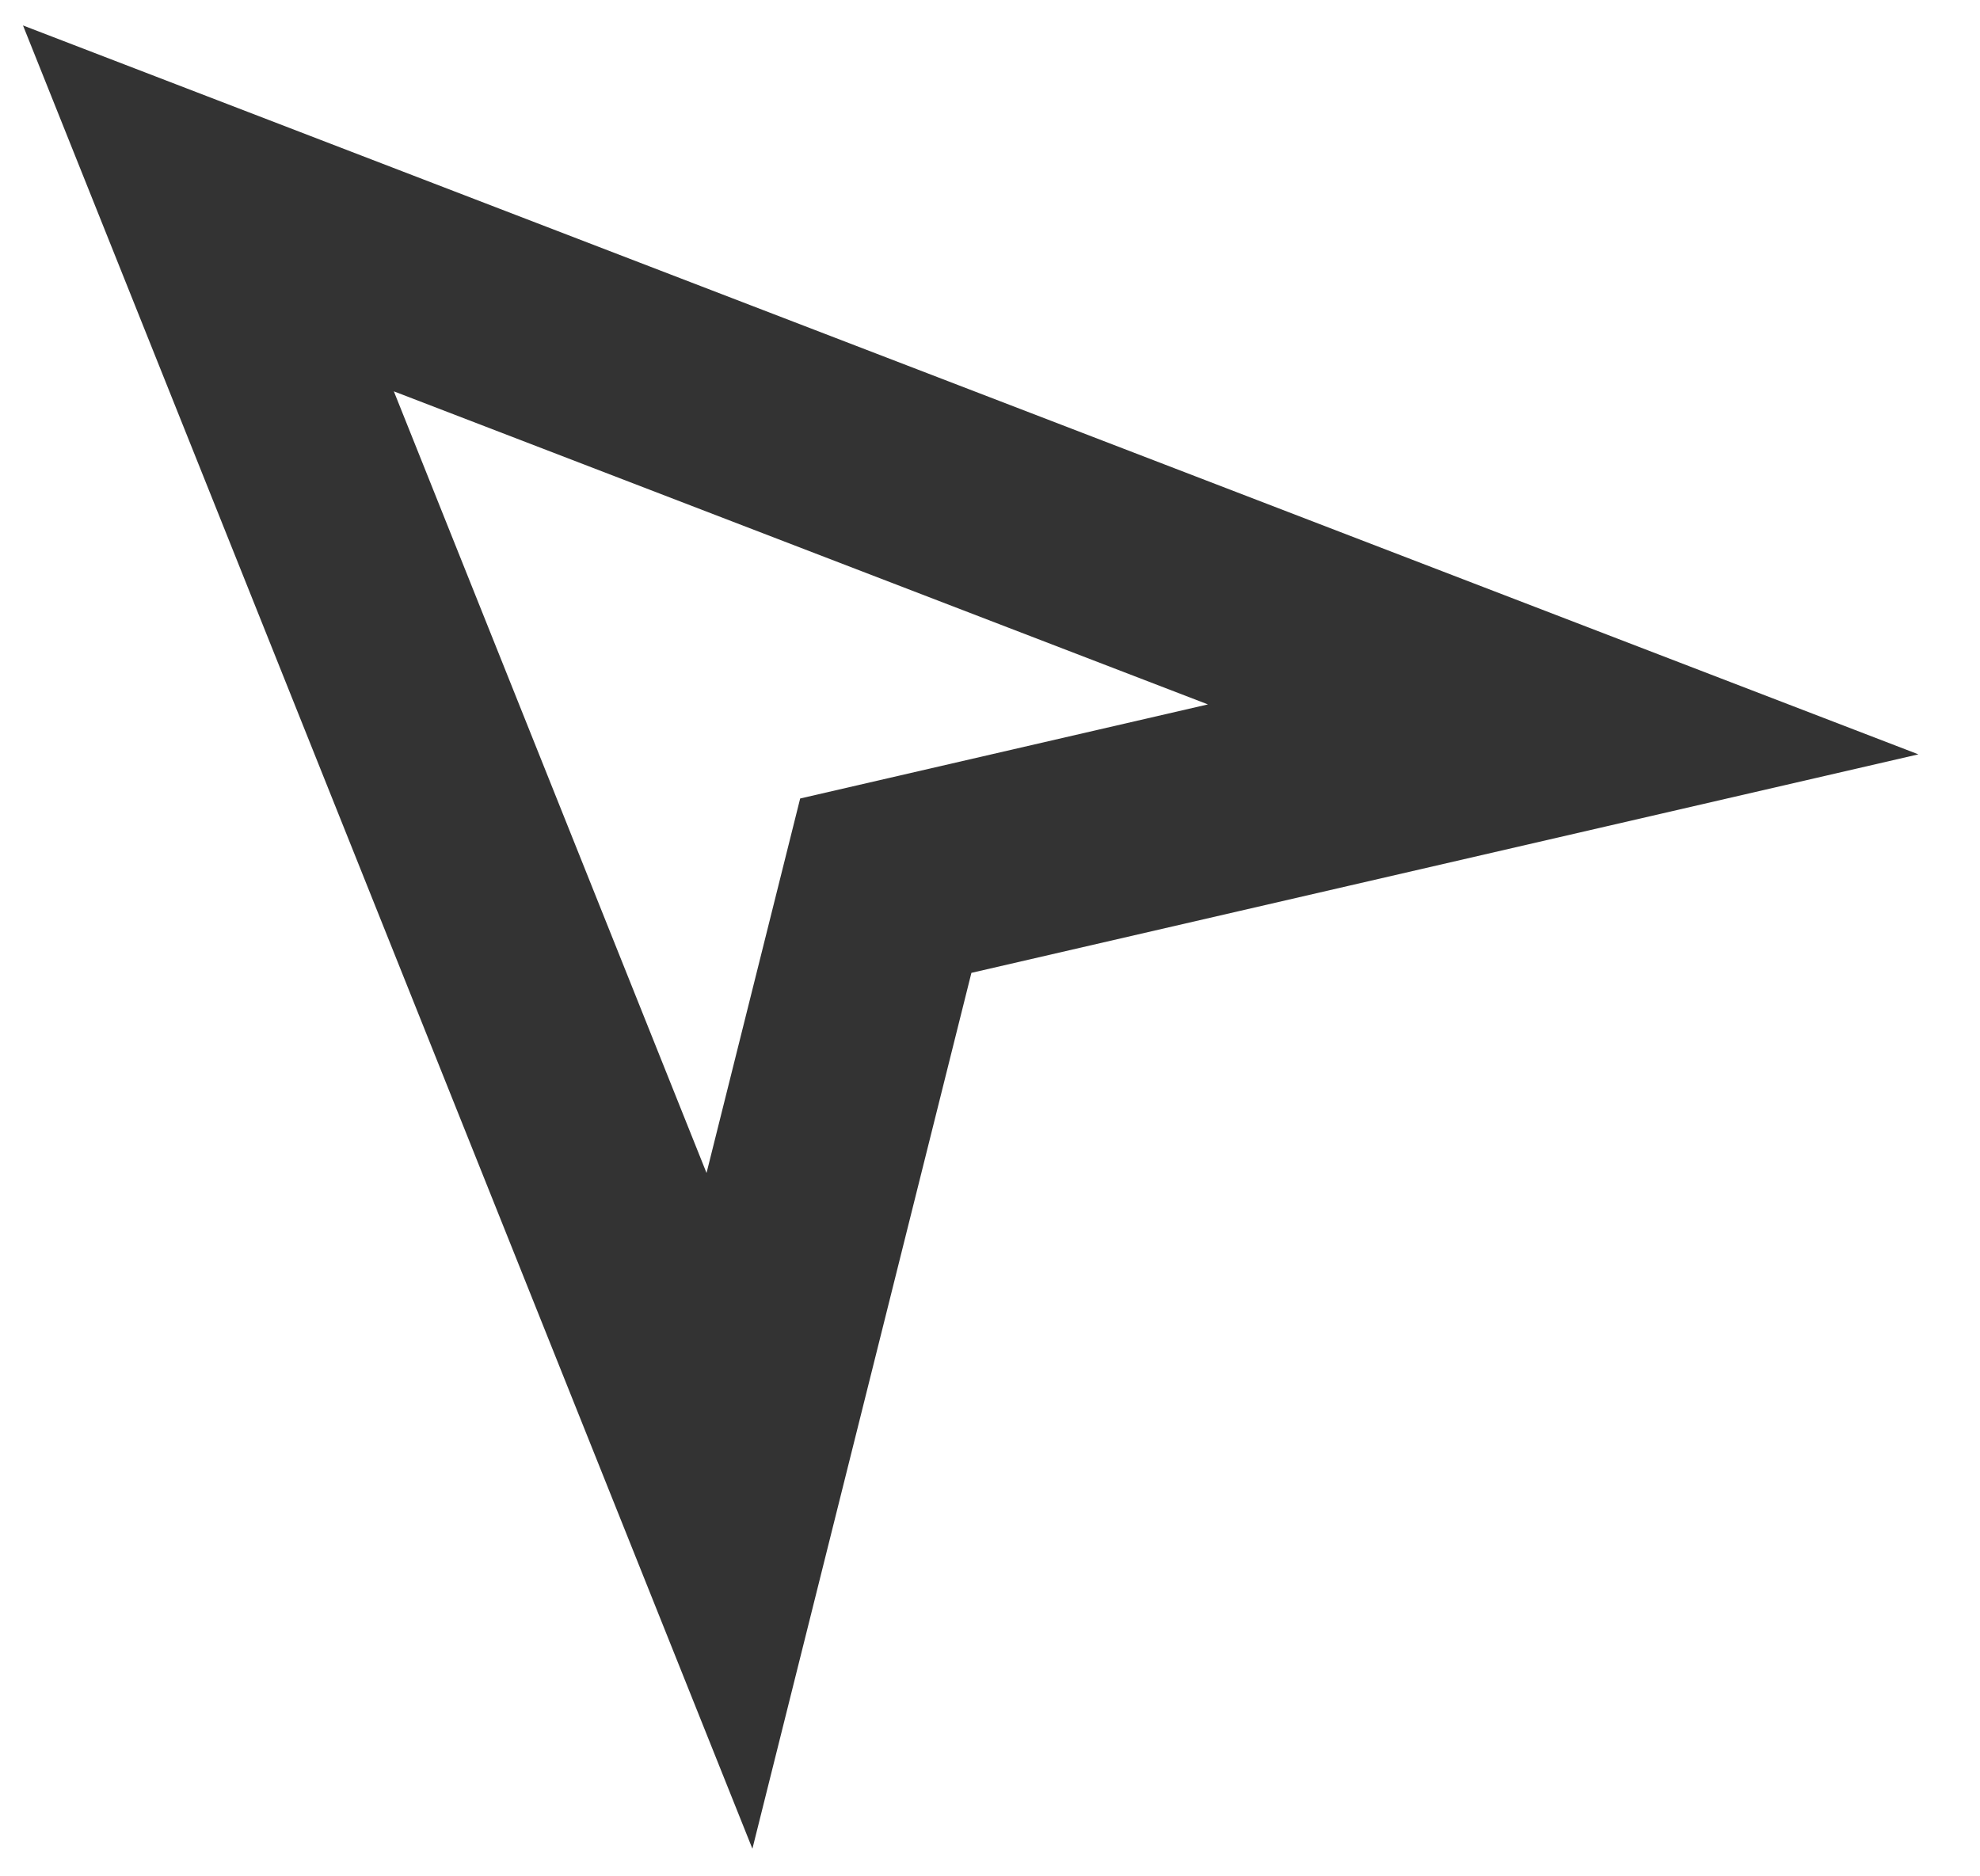
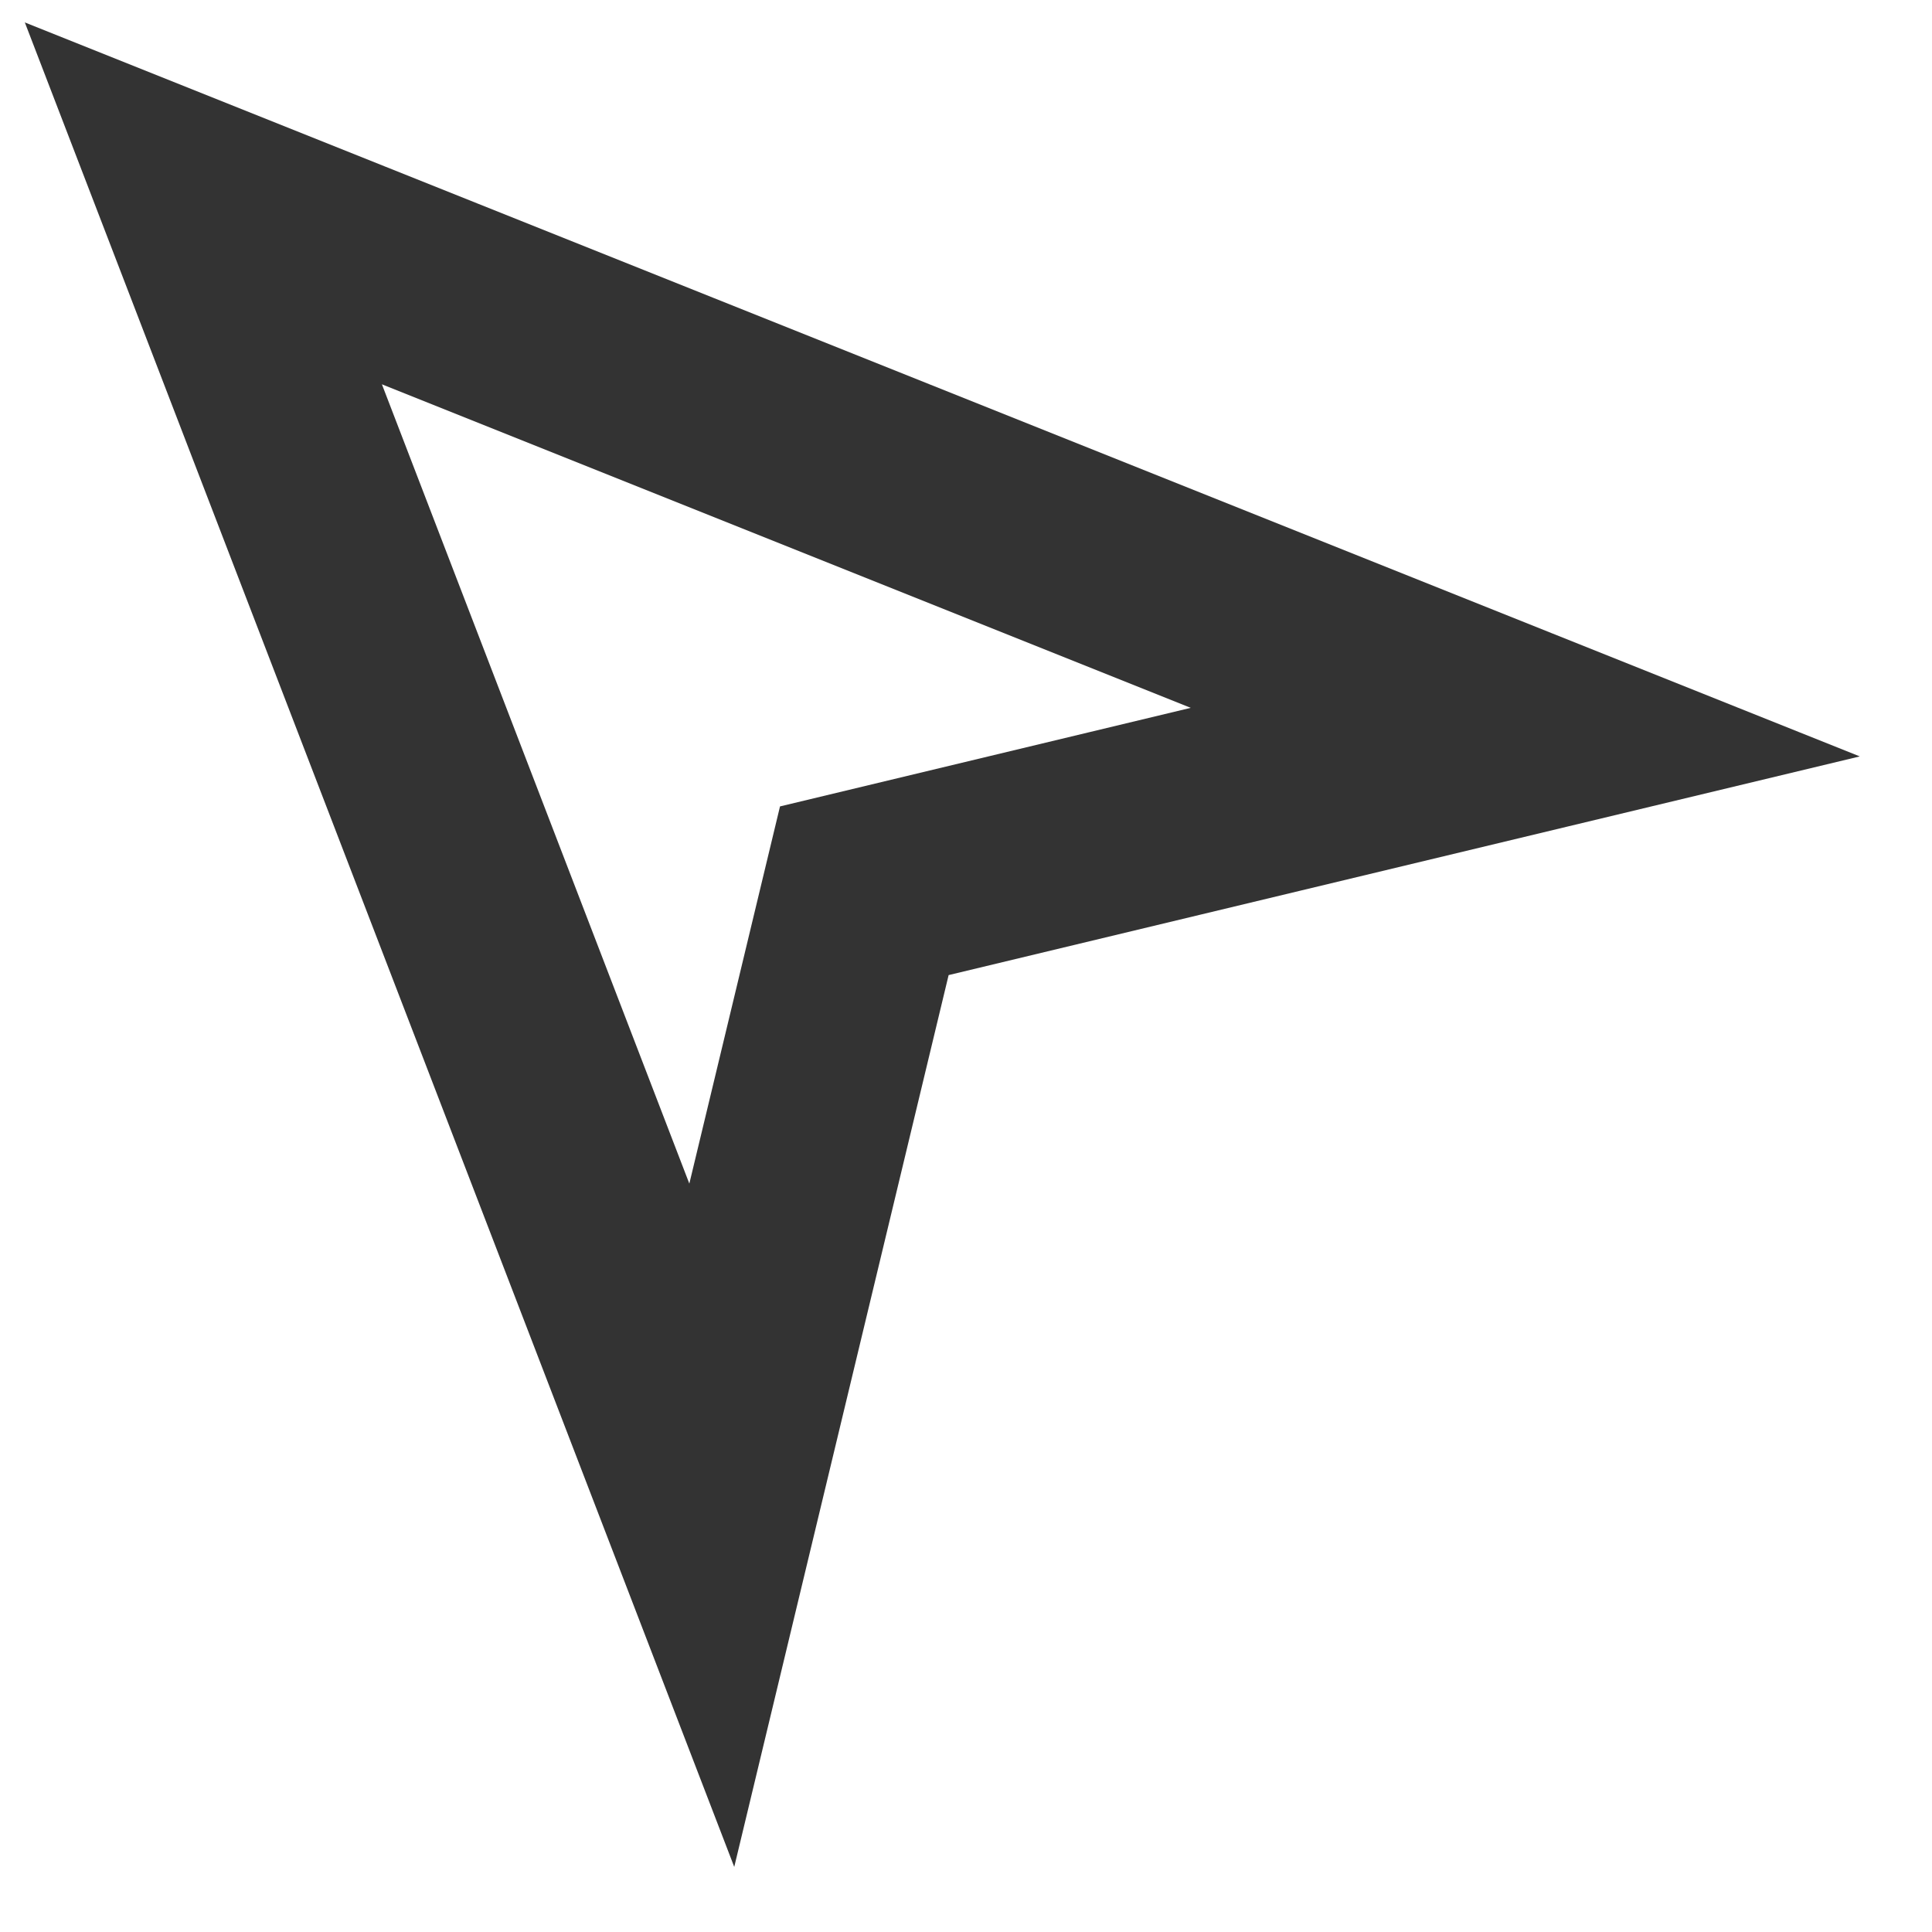
- <svg xmlns="http://www.w3.org/2000/svg" viewBox="0 0 19 18" fill="none">
-   <path d="M8.5 8.5L7 14.5L2 2L15 7L8.5 8.5Z" stroke="#333333" stroke-width="2" />
+ <svg xmlns="http://www.w3.org/2000/svg" viewBox="0 0 19 19" fill="none">
+   <path d="M8.5 8.76L7 15L2 2L15 7.2L8.5 8.76Z" stroke="#333333" stroke-width="2" />
</svg>
